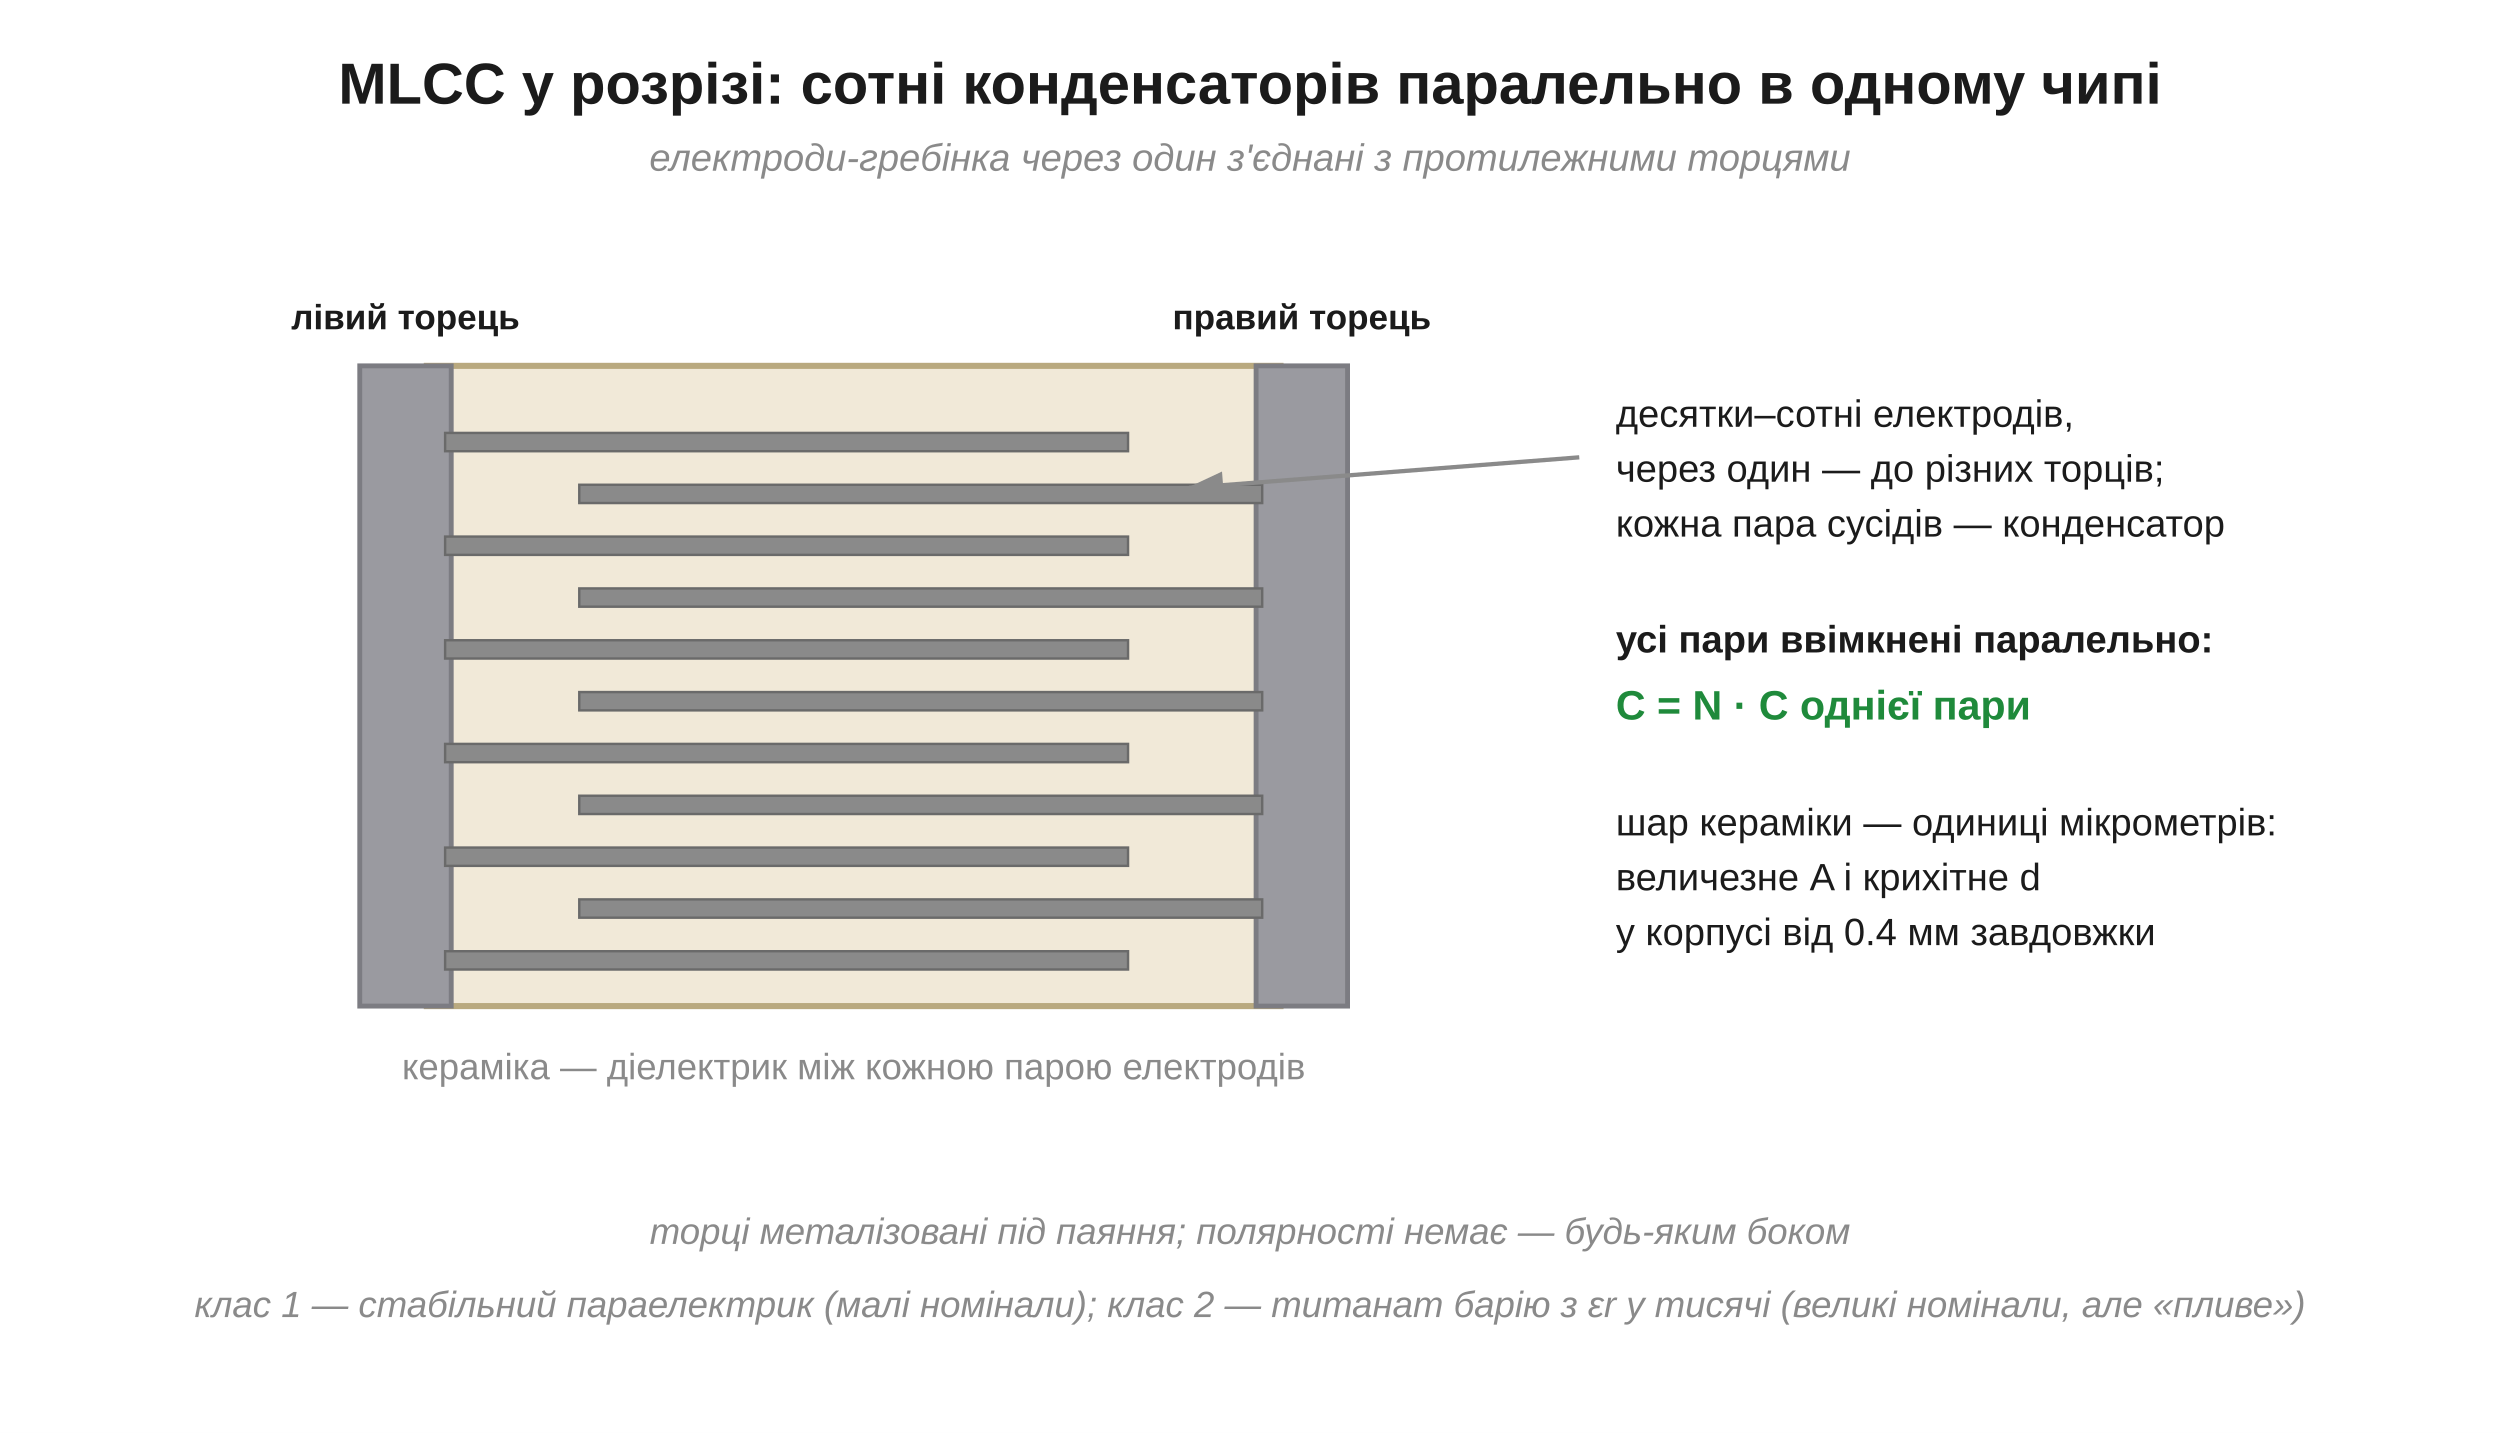
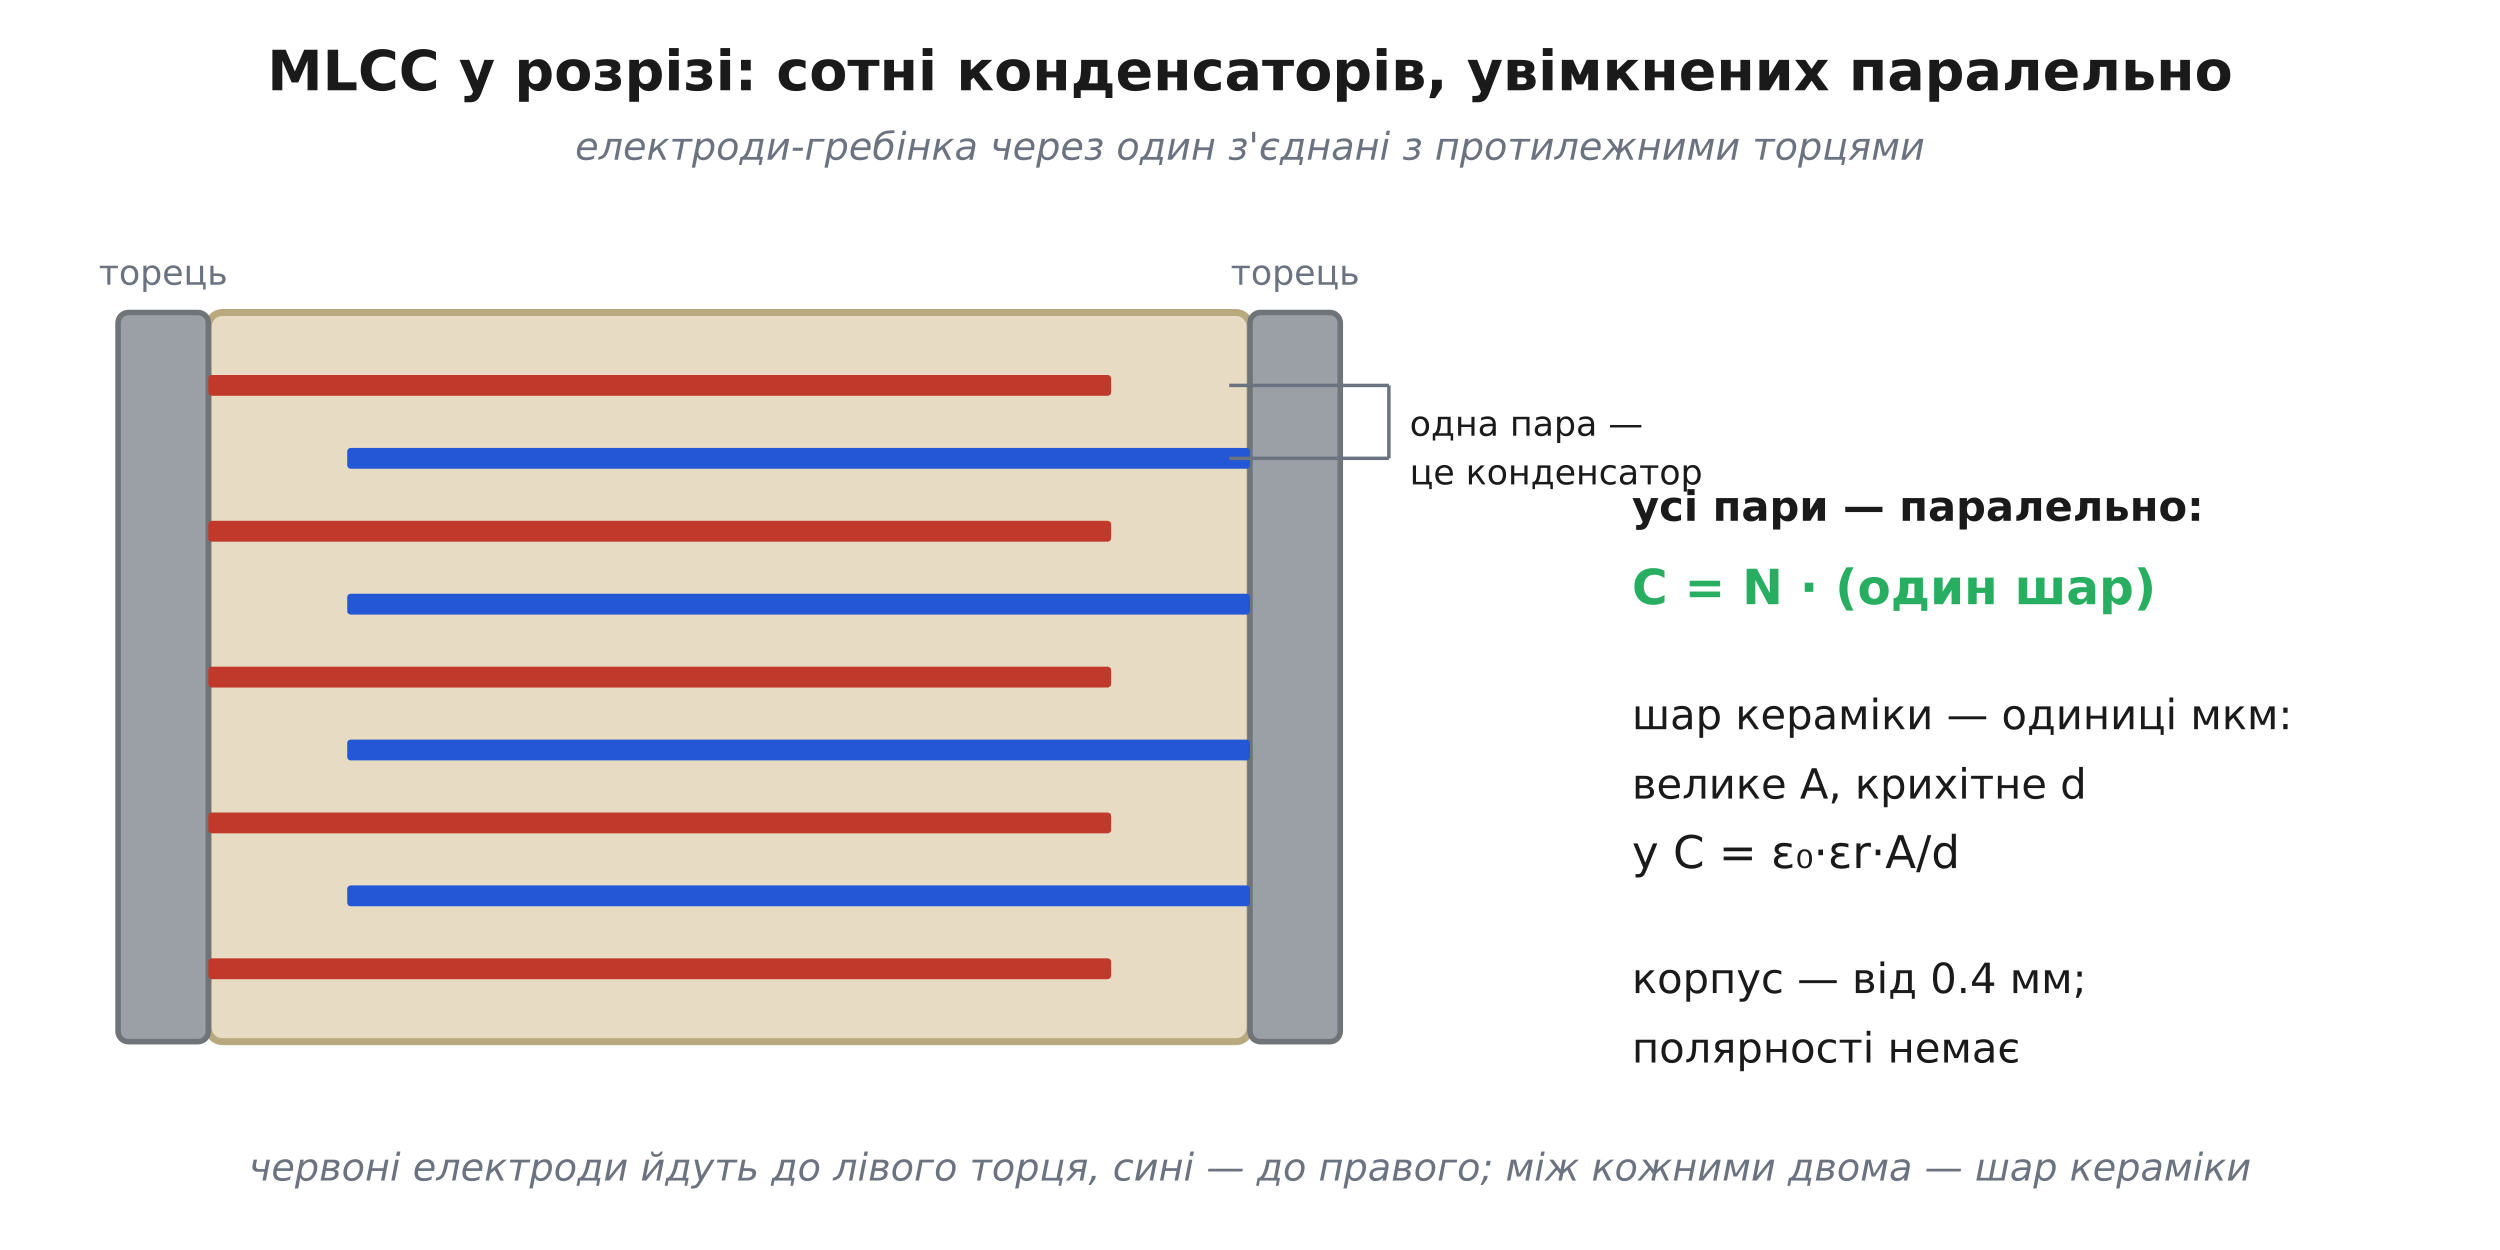
- <svg xmlns="http://www.w3.org/2000/svg" width="820" height="470" viewBox="0 0 820 470">
-   <rect width="820" height="470" fill="#ffffff" />
+ <svg xmlns="http://www.w3.org/2000/svg" viewBox="0 0 720 360" font-family="'Segoe UI', 'DejaVu Sans', Arial, sans-serif">
+   <rect width="720" height="360" fill="#ffffff" />
  <defs>
-     <marker id="aInk" markerWidth="11" markerHeight="11" refX="8" refY="3.2" orient="auto" markerUnits="strokeWidth">
-       <path d="M0,0 L8.5,3.2 L0,6.4 Z" fill="#1b1b1b" />
-     </marker>
-     <marker id="aRed" markerWidth="11" markerHeight="11" refX="8" refY="3.2" orient="auto" markerUnits="strokeWidth">
-       <path d="M0,0 L8.5,3.2 L0,6.4 Z" fill="#c0271e" />
-     </marker>
-     <marker id="aBlue" markerWidth="11" markerHeight="11" refX="8" refY="3.2" orient="auto" markerUnits="strokeWidth">
-       <path d="M0,0 L8.5,3.2 L0,6.4 Z" fill="#1f47b5" />
-     </marker>
-     <marker id="aGreen" markerWidth="11" markerHeight="11" refX="8" refY="3.2" orient="auto" markerUnits="strokeWidth">
-       <path d="M0,0 L8.5,3.2 L0,6.4 Z" fill="#1f8a3b" />
-     </marker>
-     <marker id="aGrey" markerWidth="11" markerHeight="11" refX="8" refY="3.2" orient="auto" markerUnits="strokeWidth">
-       <path d="M0,0 L8.5,3.2 L0,6.4 Z" fill="#8a8a8a" />
+     <marker id="arrow" viewBox="0 0 10 10" refX="9" refY="5" markerWidth="7" markerHeight="7" orient="auto-start-reverse">
+       <path d="M0 0 L10 5 L0 10 z" fill="#333333" />
    </marker>
  </defs>
-   <text x="410.0" y="34.0" font-family="Segoe UI, Arial, Helvetica, sans-serif" font-size="19" fill="#1b1b1b" text-anchor="middle" font-weight="bold" font-style="normal">MLCC у розрізі: сотні конденсаторів паралельно в одному чипі</text>
-   <text x="410.0" y="56.0" font-family="Segoe UI, Arial, Helvetica, sans-serif" font-size="12.5" fill="#8a8a8a" text-anchor="middle" font-weight="normal" font-style="italic">електроди-гребінка через один з'єднані з протилежними торцями</text>
-   <rect x="140.0" y="120.0" width="280.0" height="210.0" rx="0" fill="#f1e9d8" stroke="#b9a97f" stroke-width="2" />
-   <rect x="118.0" y="120.0" width="30.0" height="210.0" rx="0" fill="#9a9aa0" stroke="#7c7c82" stroke-width="1.6" />
-   <rect x="412.0" y="120.0" width="30.0" height="210.0" rx="0" fill="#9a9aa0" stroke="#7c7c82" stroke-width="1.6" />
-   <rect x="146.0" y="142.0" width="224.0" height="6.0" rx="0" fill="#8a8a8a" stroke="#6a6a6a" stroke-width="0.8" />
-   <rect x="190.0" y="159.0" width="224.0" height="6.0" rx="0" fill="#8a8a8a" stroke="#6a6a6a" stroke-width="0.8" />
-   <rect x="146.0" y="176.0" width="224.0" height="6.0" rx="0" fill="#8a8a8a" stroke="#6a6a6a" stroke-width="0.8" />
-   <rect x="190.0" y="193.0" width="224.0" height="6.0" rx="0" fill="#8a8a8a" stroke="#6a6a6a" stroke-width="0.8" />
-   <rect x="146.0" y="210.0" width="224.0" height="6.0" rx="0" fill="#8a8a8a" stroke="#6a6a6a" stroke-width="0.8" />
-   <rect x="190.0" y="227.0" width="224.0" height="6.0" rx="0" fill="#8a8a8a" stroke="#6a6a6a" stroke-width="0.8" />
-   <rect x="146.0" y="244.0" width="224.0" height="6.0" rx="0" fill="#8a8a8a" stroke="#6a6a6a" stroke-width="0.8" />
-   <rect x="190.0" y="261.0" width="224.0" height="6.0" rx="0" fill="#8a8a8a" stroke="#6a6a6a" stroke-width="0.8" />
-   <rect x="146.0" y="278.0" width="224.0" height="6.0" rx="0" fill="#8a8a8a" stroke="#6a6a6a" stroke-width="0.8" />
-   <rect x="190.0" y="295.0" width="224.0" height="6.0" rx="0" fill="#8a8a8a" stroke="#6a6a6a" stroke-width="0.8" />
-   <rect x="146.0" y="312.0" width="224.0" height="6.0" rx="0" fill="#8a8a8a" stroke="#6a6a6a" stroke-width="0.8" />
-   <text x="133.0" y="108.0" font-family="Segoe UI, Arial, Helvetica, sans-serif" font-size="11.5" fill="#1b1b1b" text-anchor="middle" font-weight="bold" font-style="normal">лівий торець</text>
-   <text x="427.0" y="108.0" font-family="Segoe UI, Arial, Helvetica, sans-serif" font-size="11.5" fill="#1b1b1b" text-anchor="middle" font-weight="bold" font-style="normal">правий торець</text>
-   <text x="280.0" y="354.0" font-family="Segoe UI, Arial, Helvetica, sans-serif" font-size="12" fill="#8a8a8a" text-anchor="middle" font-weight="normal" font-style="normal">кераміка — діелектрик між кожною парою електродів</text>
-   <text x="530.0" y="140.0" font-family="Segoe UI, Arial, Helvetica, sans-serif" font-size="12.5" fill="#1b1b1b" text-anchor="start" font-weight="normal" font-style="normal">десятки–сотні електродів,</text>
-   <text x="530.0" y="158.0" font-family="Segoe UI, Arial, Helvetica, sans-serif" font-size="12.5" fill="#1b1b1b" text-anchor="start" font-weight="normal" font-style="normal">через один — до різних торців;</text>
-   <text x="530.0" y="176.0" font-family="Segoe UI, Arial, Helvetica, sans-serif" font-size="12.5" fill="#1b1b1b" text-anchor="start" font-weight="normal" font-style="normal">кожна пара сусідів — конденсатор</text>
-   <text x="530.0" y="214.0" font-family="Segoe UI, Arial, Helvetica, sans-serif" font-size="12.5" fill="#1b1b1b" text-anchor="start" font-weight="bold" font-style="normal">усі пари ввімкнені паралельно:</text>
-   <text x="530.0" y="236.0" font-family="Segoe UI, Arial, Helvetica, sans-serif" font-size="13.5" fill="#1f8a3b" text-anchor="start" font-weight="bold" font-style="normal">C = N · C однієї пари</text>
-   <text x="530.0" y="274.0" font-family="Segoe UI, Arial, Helvetica, sans-serif" font-size="12.5" fill="#1b1b1b" text-anchor="start" font-weight="normal" font-style="normal">шар кераміки — одиниці мікрометрів:</text>
-   <text x="530.0" y="292.0" font-family="Segoe UI, Arial, Helvetica, sans-serif" font-size="12.5" fill="#1b1b1b" text-anchor="start" font-weight="normal" font-style="normal">величезне A і крихітне d</text>
-   <text x="530.0" y="310.0" font-family="Segoe UI, Arial, Helvetica, sans-serif" font-size="12.5" fill="#1b1b1b" text-anchor="start" font-weight="normal" font-style="normal">у корпусі від 0.4 мм завдовжки</text>
-   <line x1="518.0" y1="150.0" x2="390.0" y2="160.0" stroke="#8a8a8a" stroke-width="1.4" marker-end="url(#aGrey)" />
-   <text x="410.0" y="408.0" font-family="Segoe UI, Arial, Helvetica, sans-serif" font-size="12" fill="#8a8a8a" text-anchor="middle" font-weight="normal" font-style="italic">торці металізовані під паяння; полярності немає — будь-яким боком</text>
-   <text x="410.0" y="432.0" font-family="Segoe UI, Arial, Helvetica, sans-serif" font-size="12" fill="#8a8a8a" text-anchor="middle" font-weight="normal" font-style="italic">клас 1 — стабільний параелектрик (малі номінали); клас 2 — титанат барію з εr у тисячі (великі номінали, але «пливе»)</text>
+   <text x="360.0" y="26.0" font-family="'Segoe UI', 'DejaVu Sans', Arial, sans-serif" font-size="16" fill="#1a1a1a" text-anchor="middle" font-weight="700">MLCC у розрізі: сотні конденсаторів, увімкнених паралельно</text>
+   <text x="360.0" y="46.0" font-family="'Segoe UI', 'DejaVu Sans', Arial, sans-serif" font-size="11" fill="#6b7280" text-anchor="middle" font-style="italic">електроди-гребінка через один з'єднані з протилежними торцями</text>
+   <rect x="60.0" y="90.0" width="300.0" height="210.0" rx="4" fill="#e7dcc3" stroke="#b9a97f" stroke-width="2.0" />
+   <rect x="34.0" y="90.0" width="26.0" height="210.0" rx="3" fill="#9aa0a6" stroke="#6f7479" stroke-width="1.6" />
+   <rect x="360.0" y="90.0" width="26.0" height="210.0" rx="3" fill="#9aa0a6" stroke="#6f7479" stroke-width="1.6" />
+   <text x="47.0" y="82.0" font-family="'Segoe UI', 'DejaVu Sans', Arial, sans-serif" font-size="10" fill="#6b7280" text-anchor="middle">торець</text>
+   <text x="373.0" y="82.0" font-family="'Segoe UI', 'DejaVu Sans', Arial, sans-serif" font-size="10" fill="#6b7280" text-anchor="middle">торець</text>
+   <rect x="60.0" y="108.0" width="260.0" height="6.0" rx="1" fill="#c0392b" stroke="none" stroke-width="0.0" />
+   <rect x="100.0" y="129.0" width="260.0" height="6.0" rx="1" fill="#2457d6" stroke="none" stroke-width="0.0" />
+   <rect x="60.0" y="150.0" width="260.0" height="6.0" rx="1" fill="#c0392b" stroke="none" stroke-width="0.0" />
+   <rect x="100.0" y="171.0" width="260.0" height="6.0" rx="1" fill="#2457d6" stroke="none" stroke-width="0.0" />
+   <rect x="60.0" y="192.0" width="260.0" height="6.0" rx="1" fill="#c0392b" stroke="none" stroke-width="0.0" />
+   <rect x="100.0" y="213.0" width="260.0" height="6.0" rx="1" fill="#2457d6" stroke="none" stroke-width="0.0" />
+   <rect x="60.0" y="234.0" width="260.0" height="6.0" rx="1" fill="#c0392b" stroke="none" stroke-width="0.0" />
+   <rect x="100.0" y="255.0" width="260.0" height="6.0" rx="1" fill="#2457d6" stroke="none" stroke-width="0.0" />
+   <rect x="60.0" y="276.0" width="260.0" height="6.0" rx="1" fill="#c0392b" stroke="none" stroke-width="0.0" />
+   <line x1="354.0" y1="111.0" x2="400.0" y2="111.0" stroke="#6b7280" stroke-width="1.0" />
+   <line x1="354.0" y1="132.0" x2="400.0" y2="132.0" stroke="#6b7280" stroke-width="1.0" />
+   <line x1="400.0" y1="111.0" x2="400.0" y2="132.0" stroke="#6b7280" stroke-width="1.0" />
+   <text x="406.0" y="125.5" font-family="'Segoe UI', 'DejaVu Sans', Arial, sans-serif" font-size="10" fill="#1a1a1a" text-anchor="start">одна пара —</text>
+   <text x="406.0" y="139.5" font-family="'Segoe UI', 'DejaVu Sans', Arial, sans-serif" font-size="10" fill="#1a1a1a" text-anchor="start">це конденсатор</text>
+   <text x="470.0" y="150.0" font-family="'Segoe UI', 'DejaVu Sans', Arial, sans-serif" font-size="12" fill="#1a1a1a" text-anchor="start" font-weight="700">усі пари — паралельно:</text>
+   <text x="470.0" y="174.0" font-family="'Segoe UI', 'DejaVu Sans', Arial, sans-serif" font-size="14" fill="#27ae60" text-anchor="start" font-weight="700">C = N · (один шар)</text>
+   <text x="470.0" y="210.0" font-family="'Segoe UI', 'DejaVu Sans', Arial, sans-serif" font-size="12" fill="#1a1a1a" text-anchor="start">шар кераміки — одиниці мкм:</text>
+   <text x="470.0" y="230.0" font-family="'Segoe UI', 'DejaVu Sans', Arial, sans-serif" font-size="12" fill="#1a1a1a" text-anchor="start">велике A, крихітне d</text>
+   <text x="470.0" y="250.0" font-family="'Segoe UI', 'DejaVu Sans', Arial, sans-serif" font-size="13" fill="#1a1a1a" text-anchor="start">у C = ε₀·εr·A/d</text>
+   <text x="470.0" y="286.0" font-family="'Segoe UI', 'DejaVu Sans', Arial, sans-serif" font-size="12" fill="#1a1a1a" text-anchor="start">корпус — від 0.4 мм;</text>
+   <text x="470.0" y="306.0" font-family="'Segoe UI', 'DejaVu Sans', Arial, sans-serif" font-size="12" fill="#1a1a1a" text-anchor="start">полярності немає</text>
+   <text x="360.0" y="340.0" font-family="'Segoe UI', 'DejaVu Sans', Arial, sans-serif" font-size="11" fill="#6b7280" text-anchor="middle" font-style="italic">червоні електроди йдуть до лівого торця, сині — до правого; між кожними двома — шар кераміки</text>
</svg>
